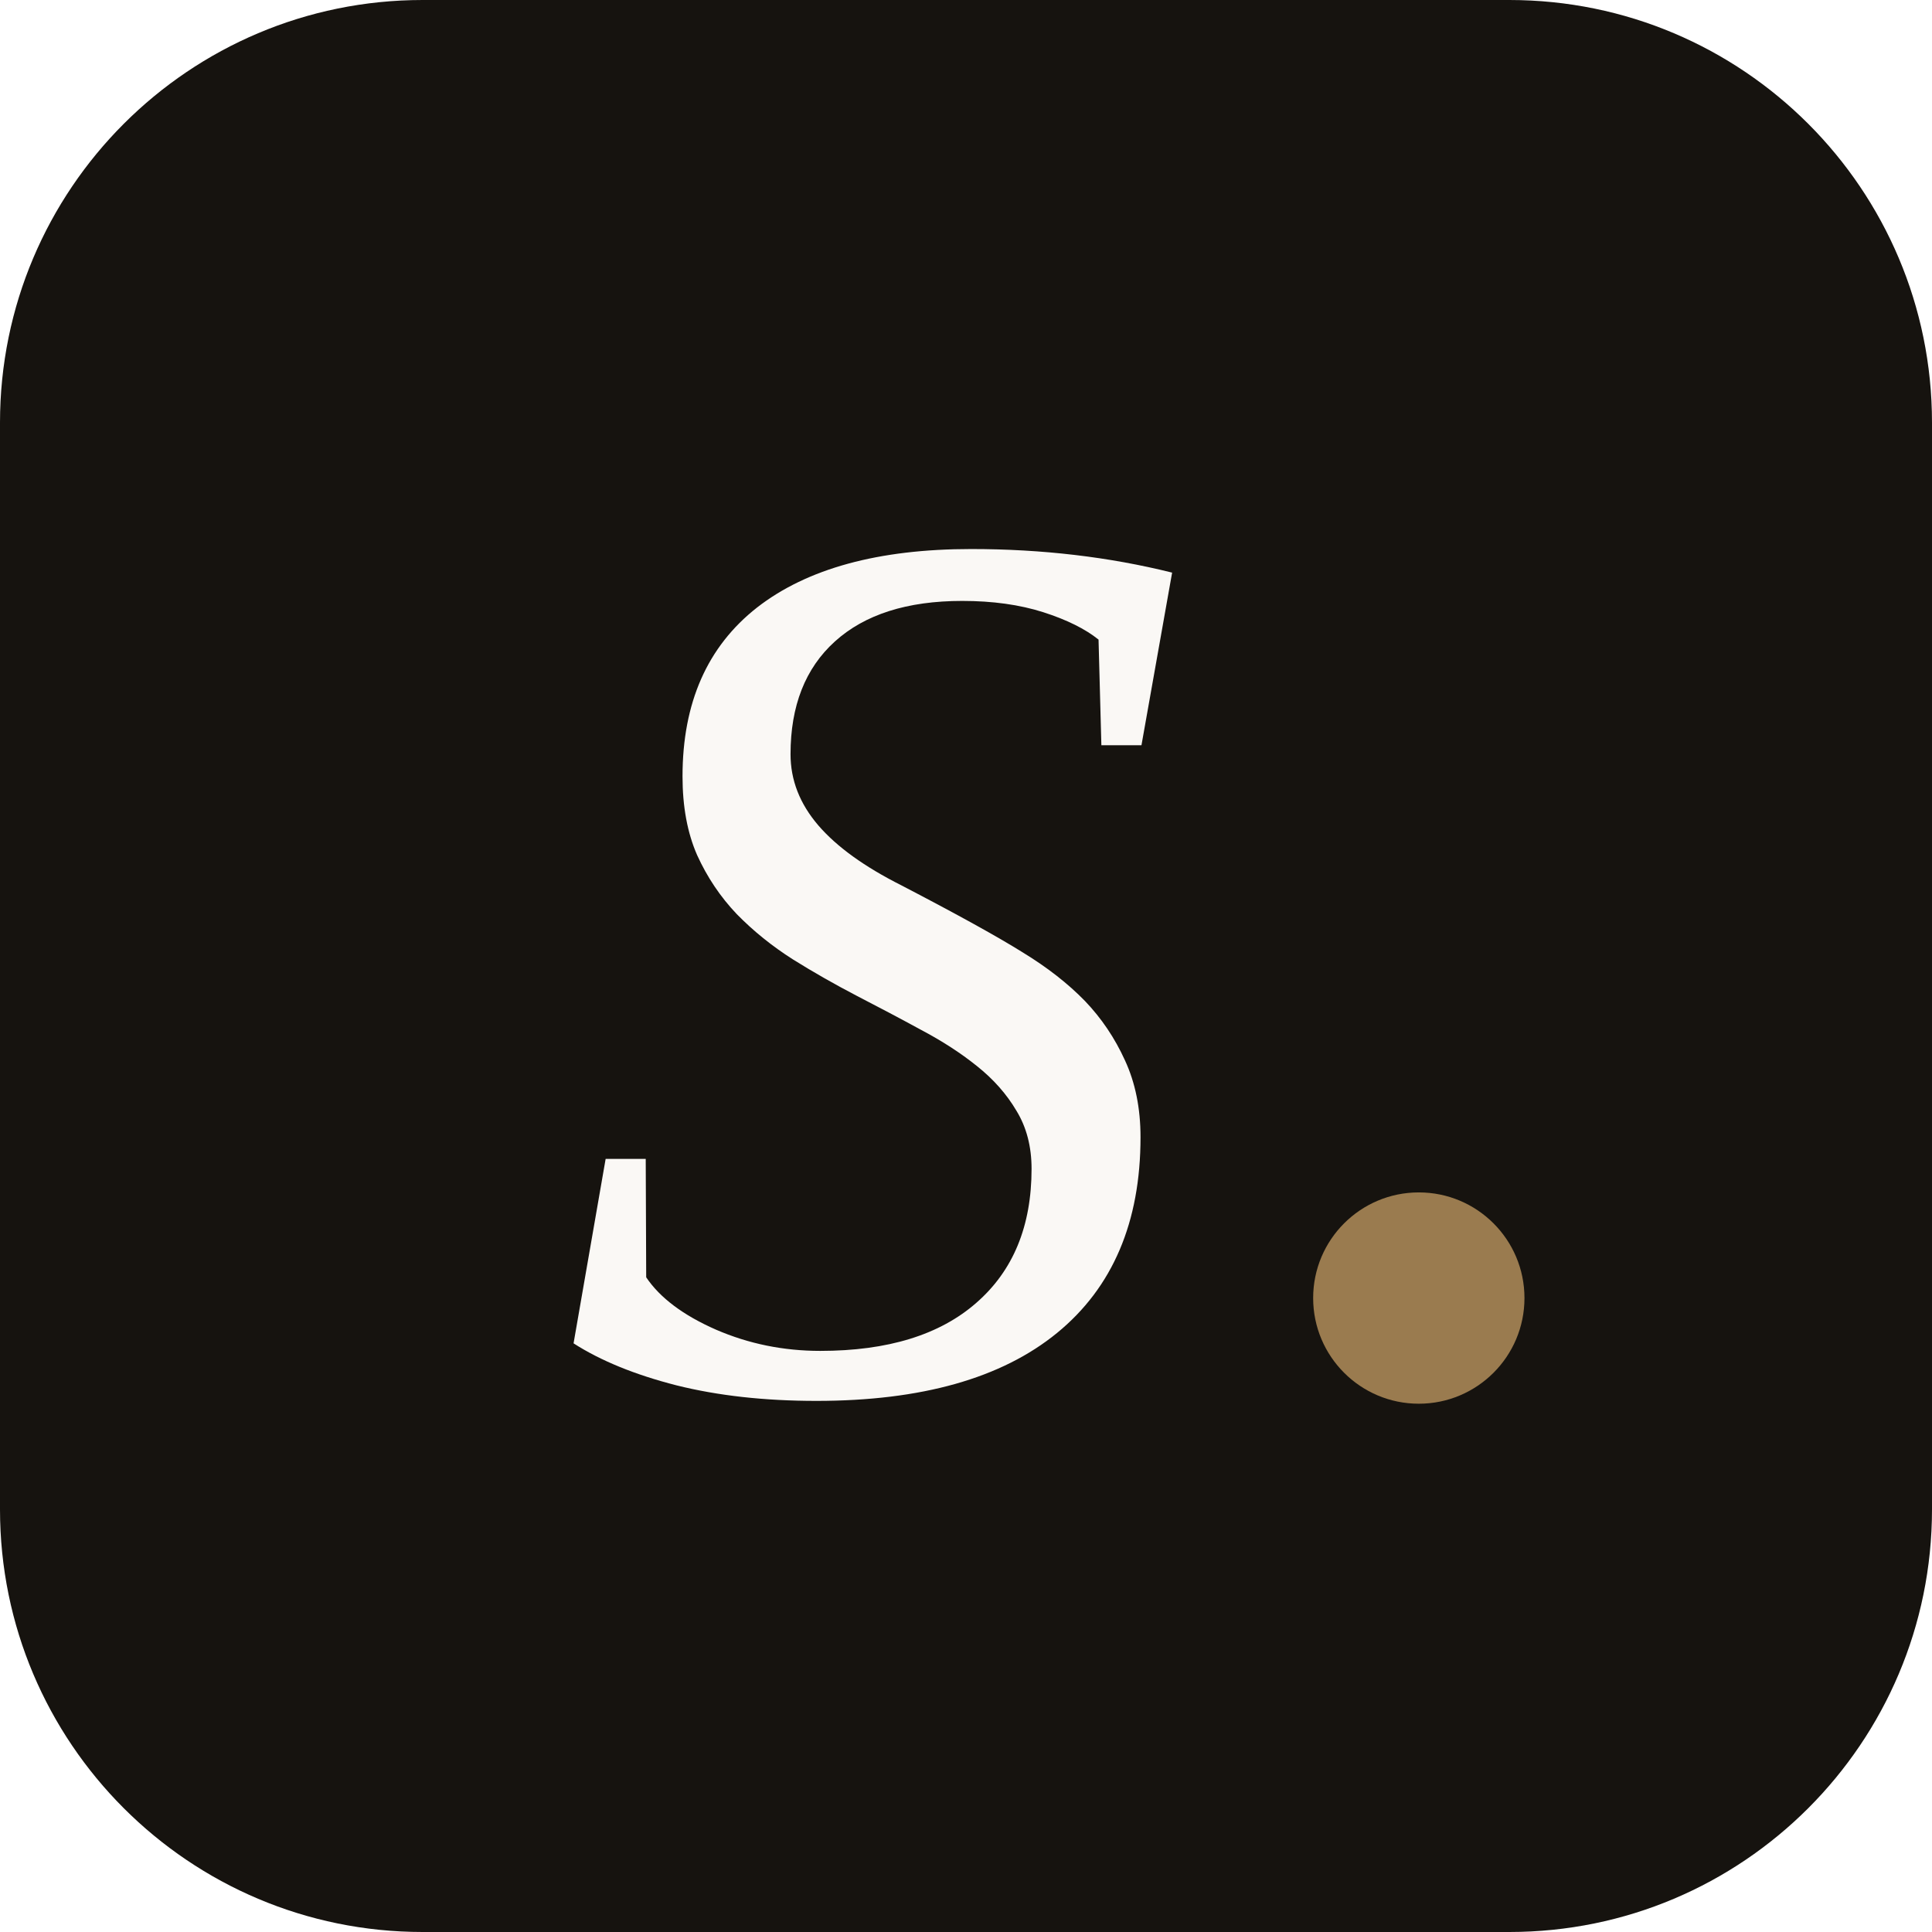
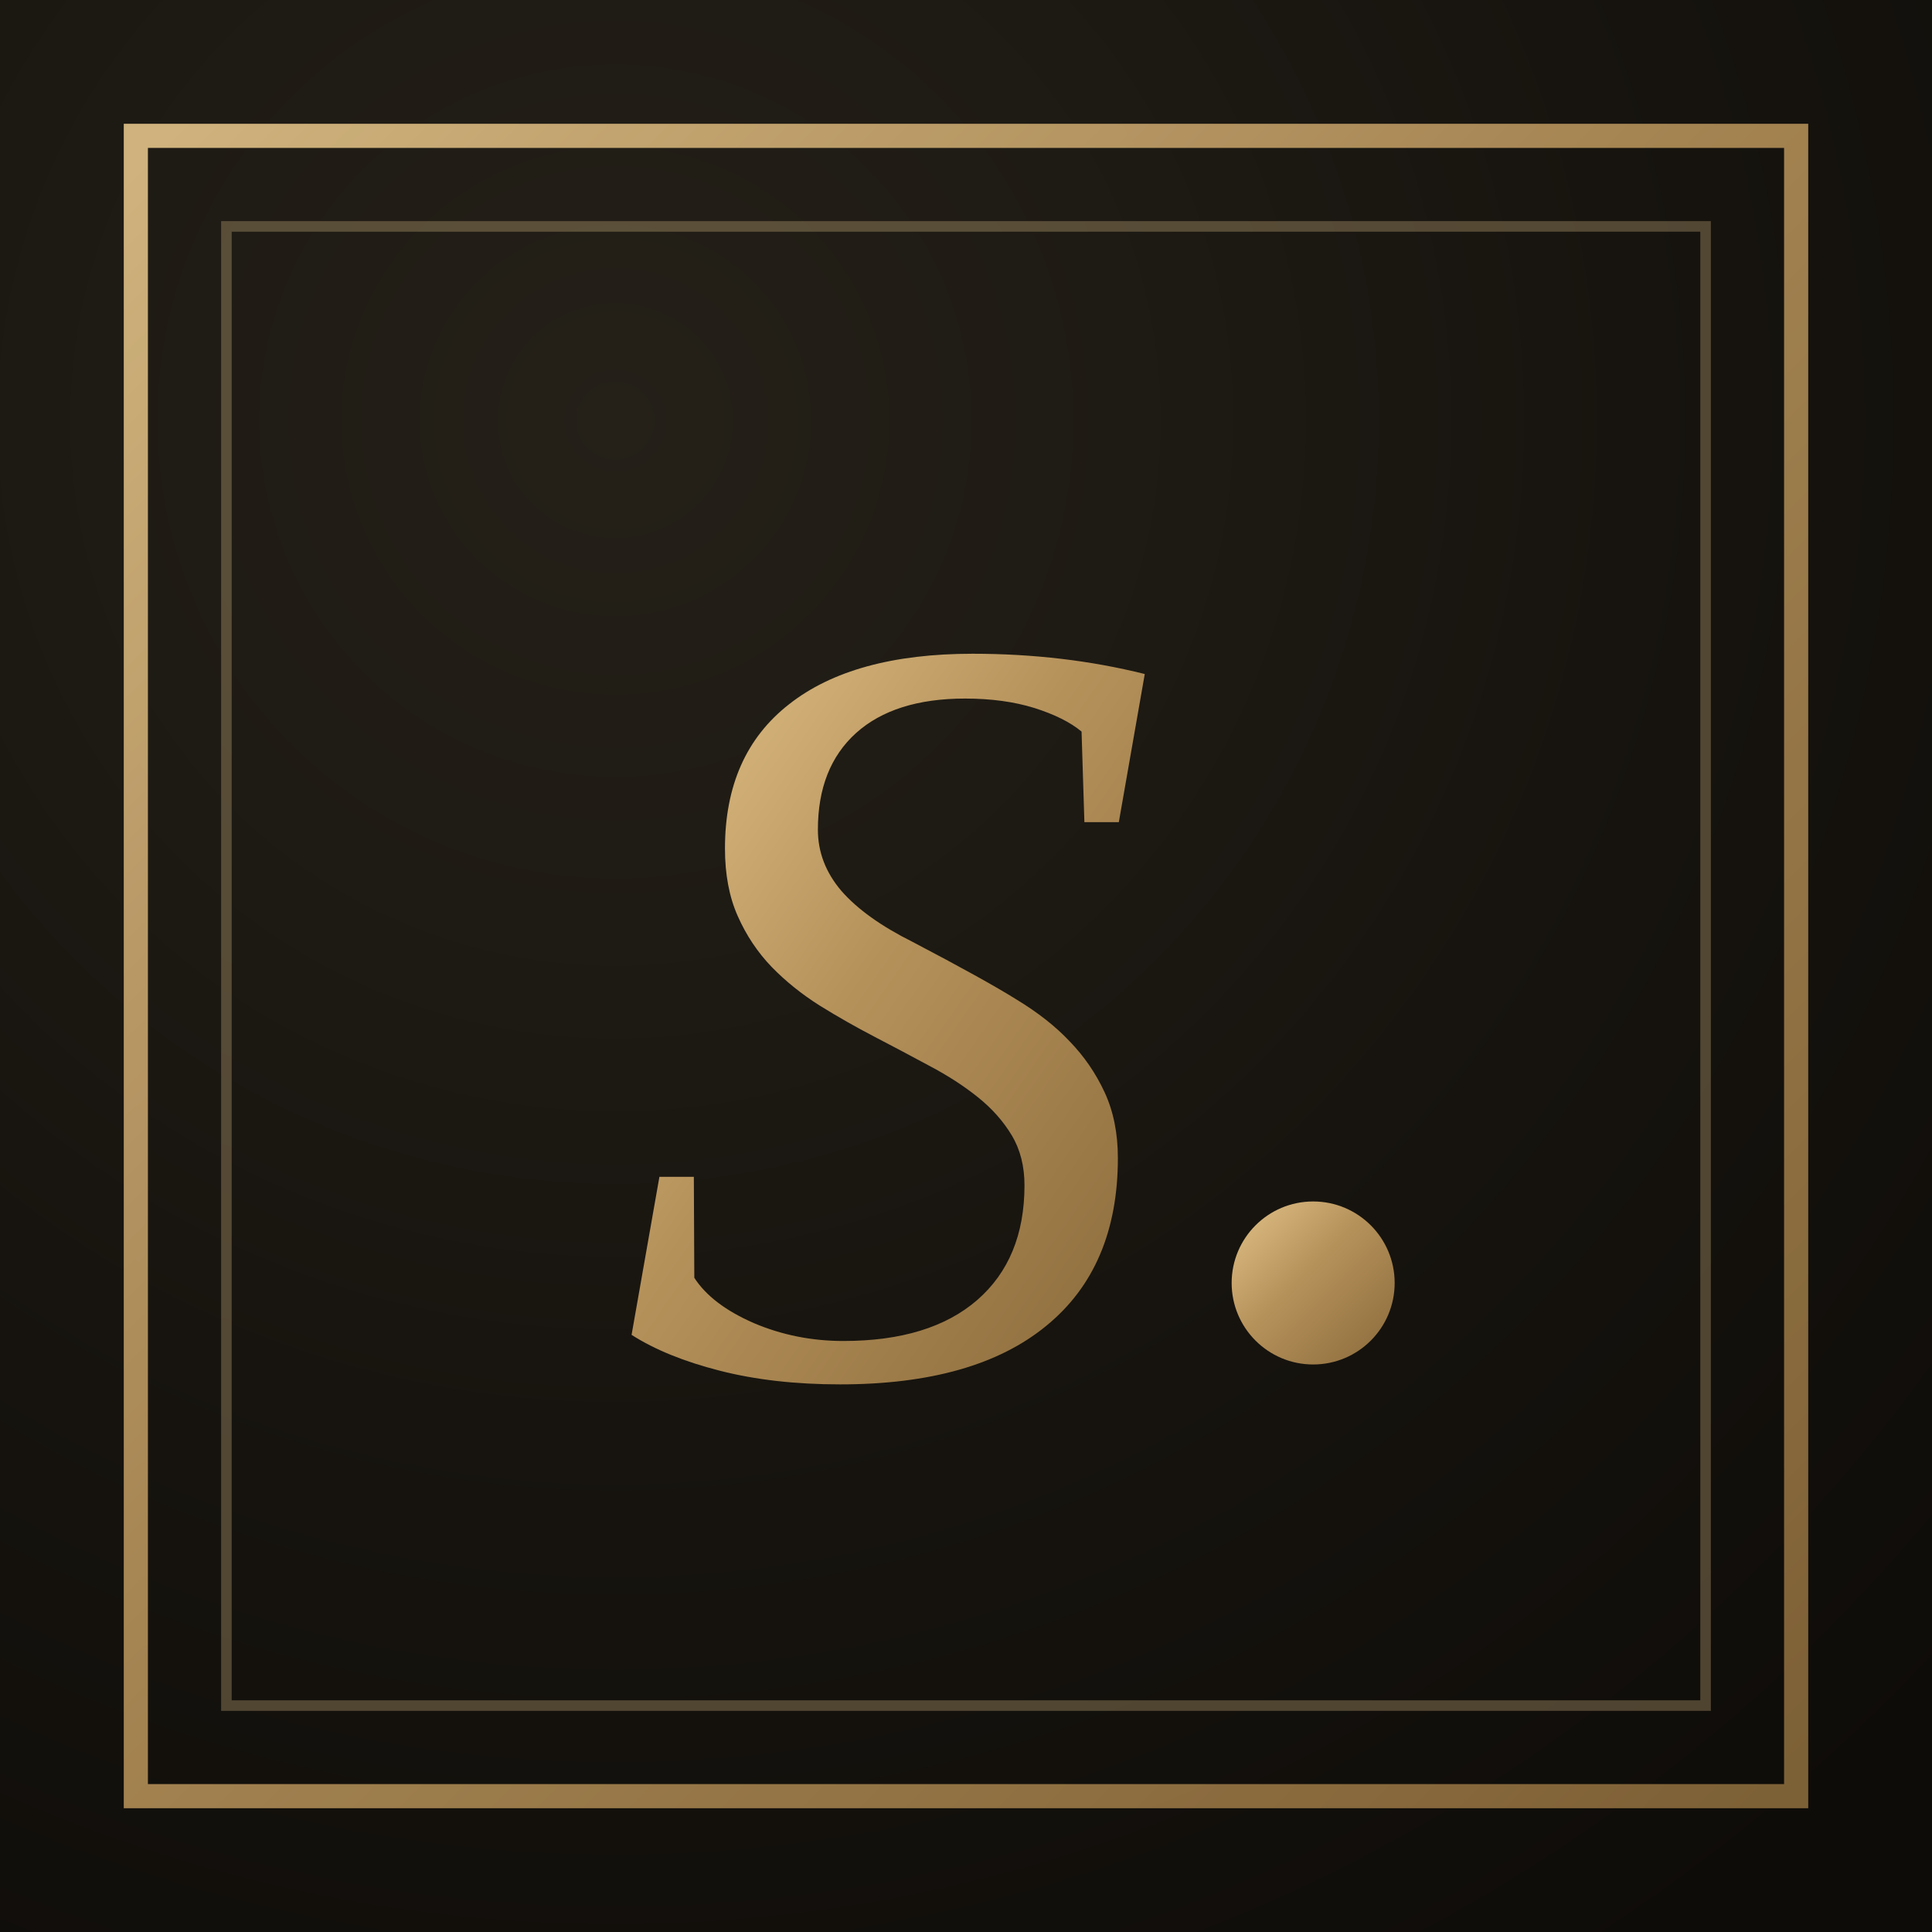
<svg xmlns="http://www.w3.org/2000/svg" viewBox="0 0 64 64">
-   <rect width="64" height="64" rx="14" fill="#16130F" />
-   <text x="29" y="46" font-family="Georgia, 'Times New Roman', serif" font-style="italic" font-size="42" fill="#FAF8F5" text-anchor="middle">S</text>
-   <circle cx="47" cy="43" r="3.5" fill="#9A7B4F" />
+   <defs>
+     <radialGradient id="bg" cx="32%" cy="22%" r="95%">
+       <stop offset="0%" stop-color="#252119" />
+       <stop offset="55%" stop-color="#17140F" />
+       <stop offset="100%" stop-color="#0E0C09" />
+     </radialGradient>
+     <linearGradient id="gold" x1="0" y1="0" x2="1" y2="1">
+       <stop offset="0%" stop-color="#E2C288" />
+       <stop offset="45%" stop-color="#B5915A" />
+       <stop offset="100%" stop-color="#8A6A3B" />
+     </linearGradient>
+   </defs>
+   <rect width="64" height="64" fill="url(#bg)" />
+   <rect x="4.5" y="4.5" width="55" height="55" fill="none" stroke="url(#gold)" stroke-width="0.8" opacity="0.9" />
+   <rect x="7.5" y="7.5" width="49" height="49" fill="none" stroke="#E2C288" stroke-width="0.35" opacity="0.3" />
+   <text x="29.5" y="45.5" font-family="Georgia, 'Times New Roman', serif" font-style="italic" font-size="36" fill="url(#gold)" text-anchor="middle">S</text>
+   <circle cx="43.5" cy="42.5" r="2.7" fill="url(#gold)" />
</svg>
